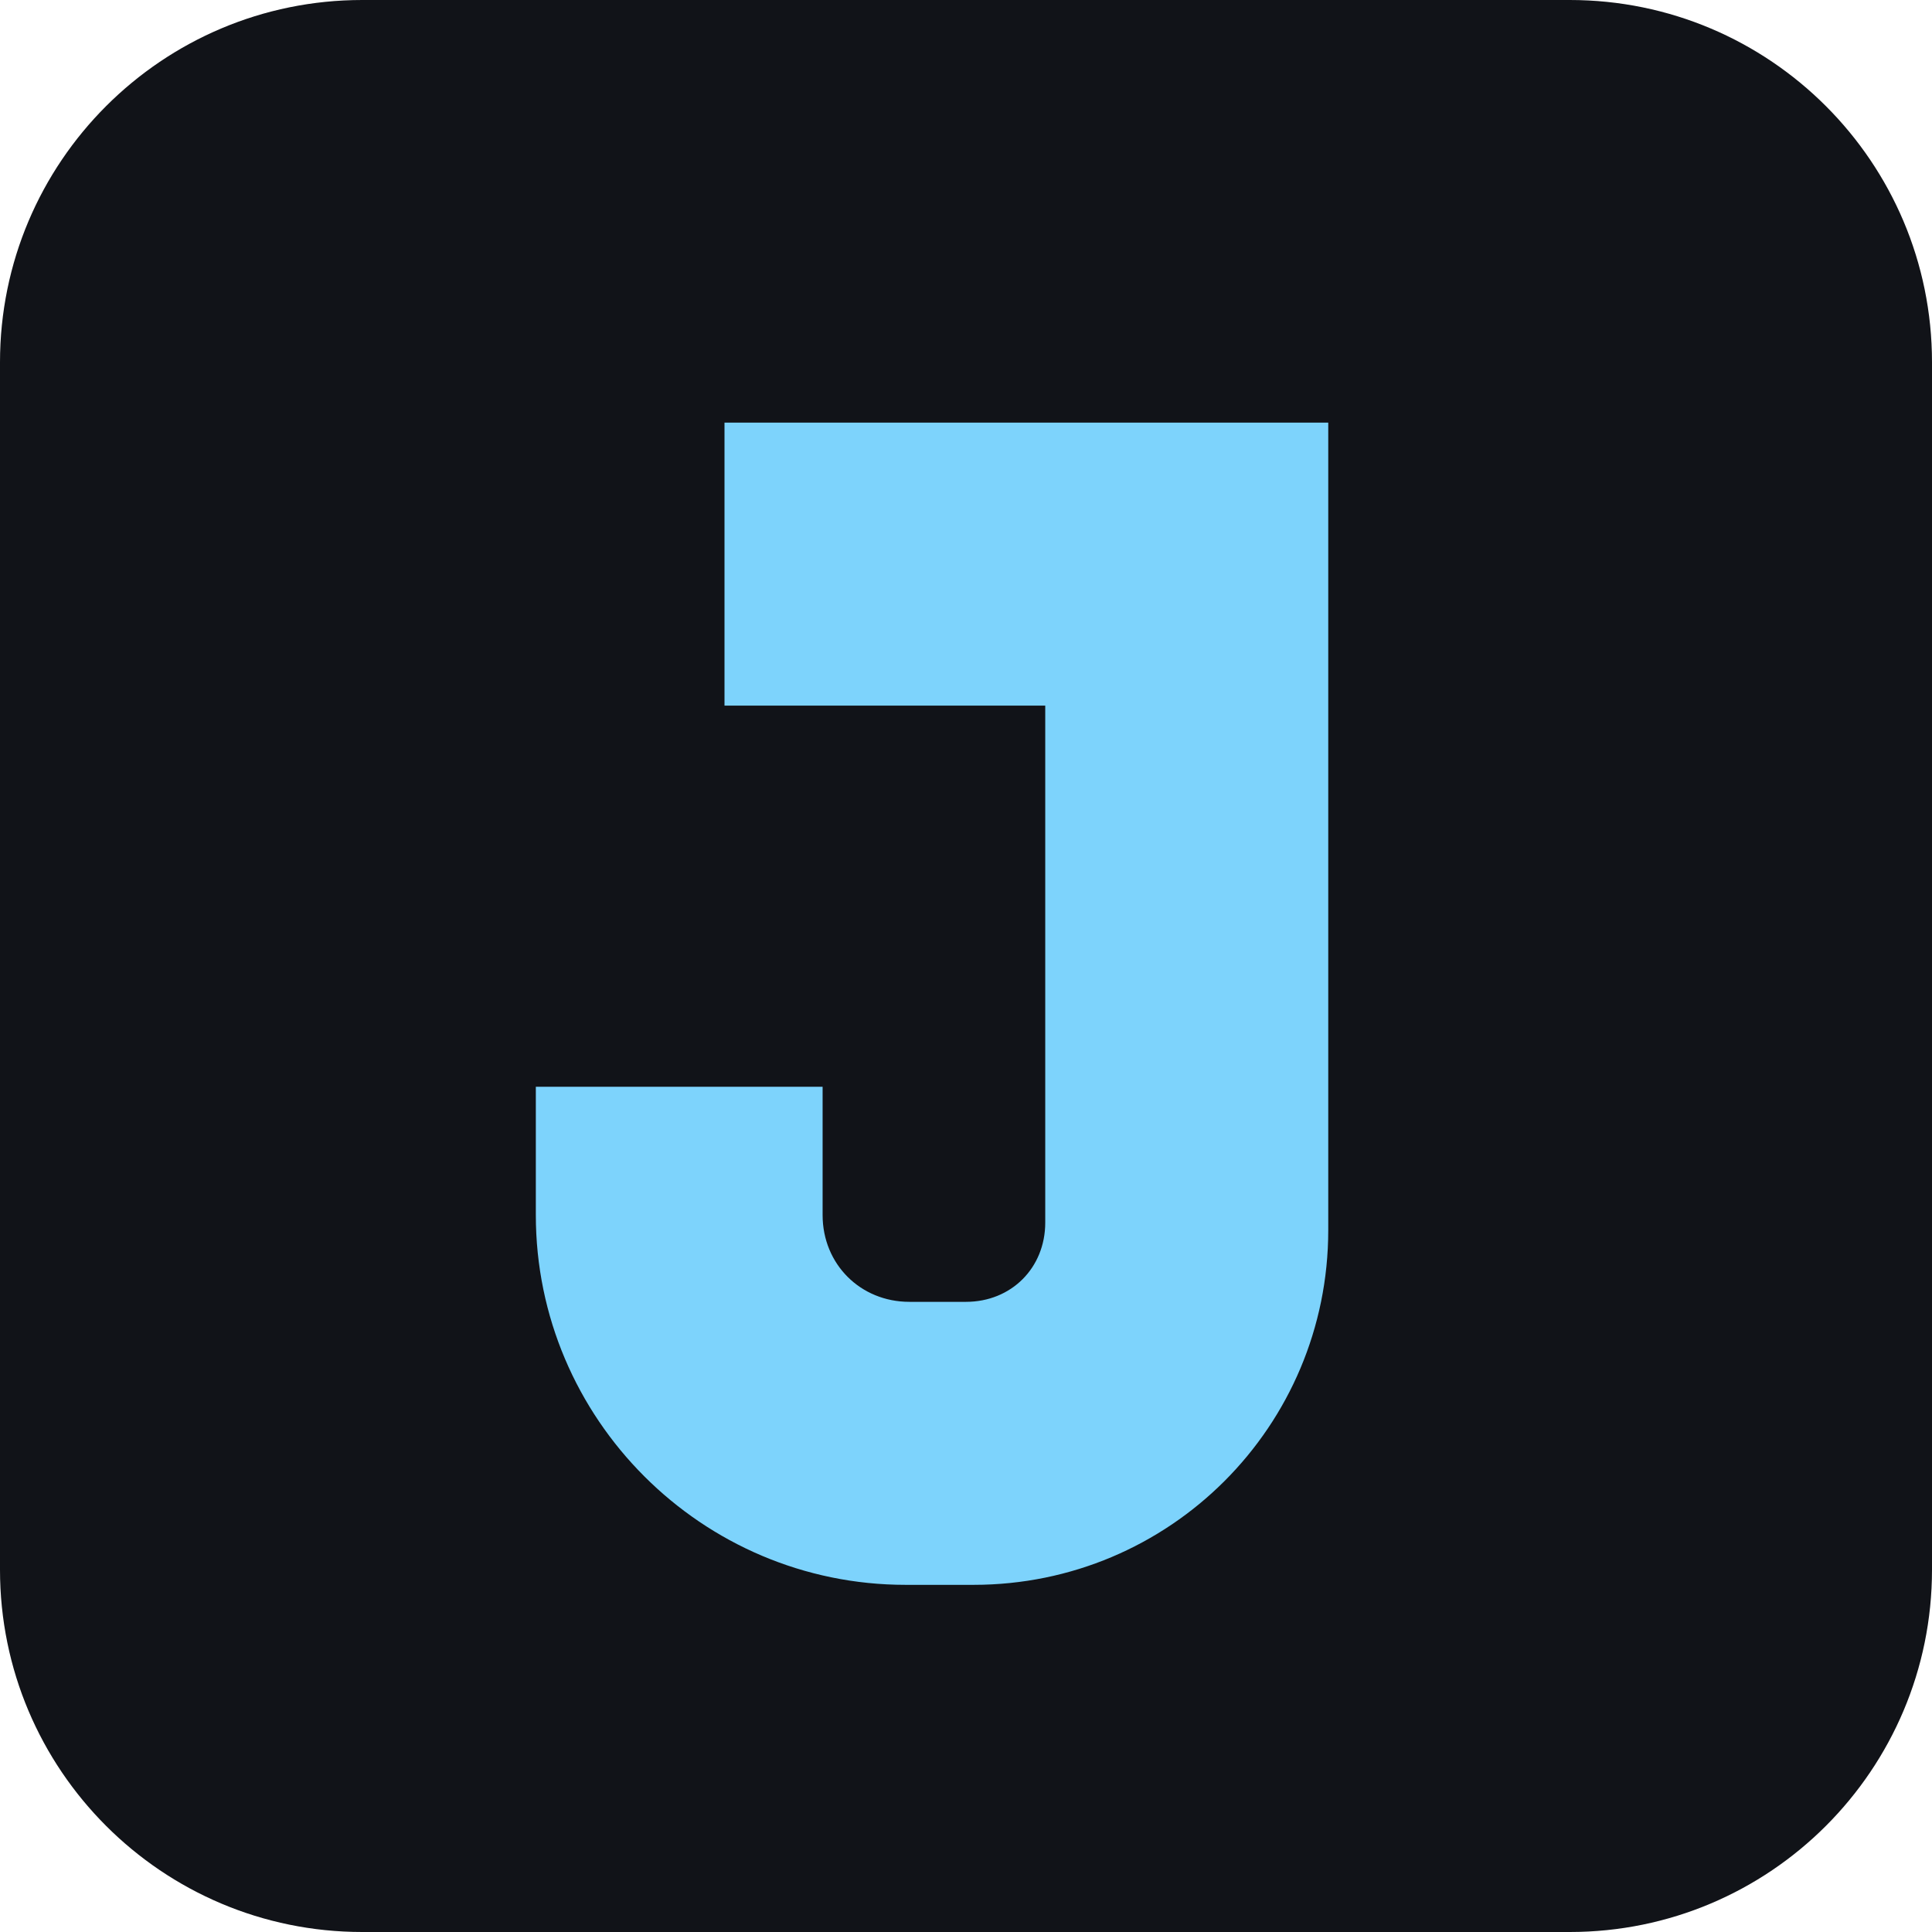
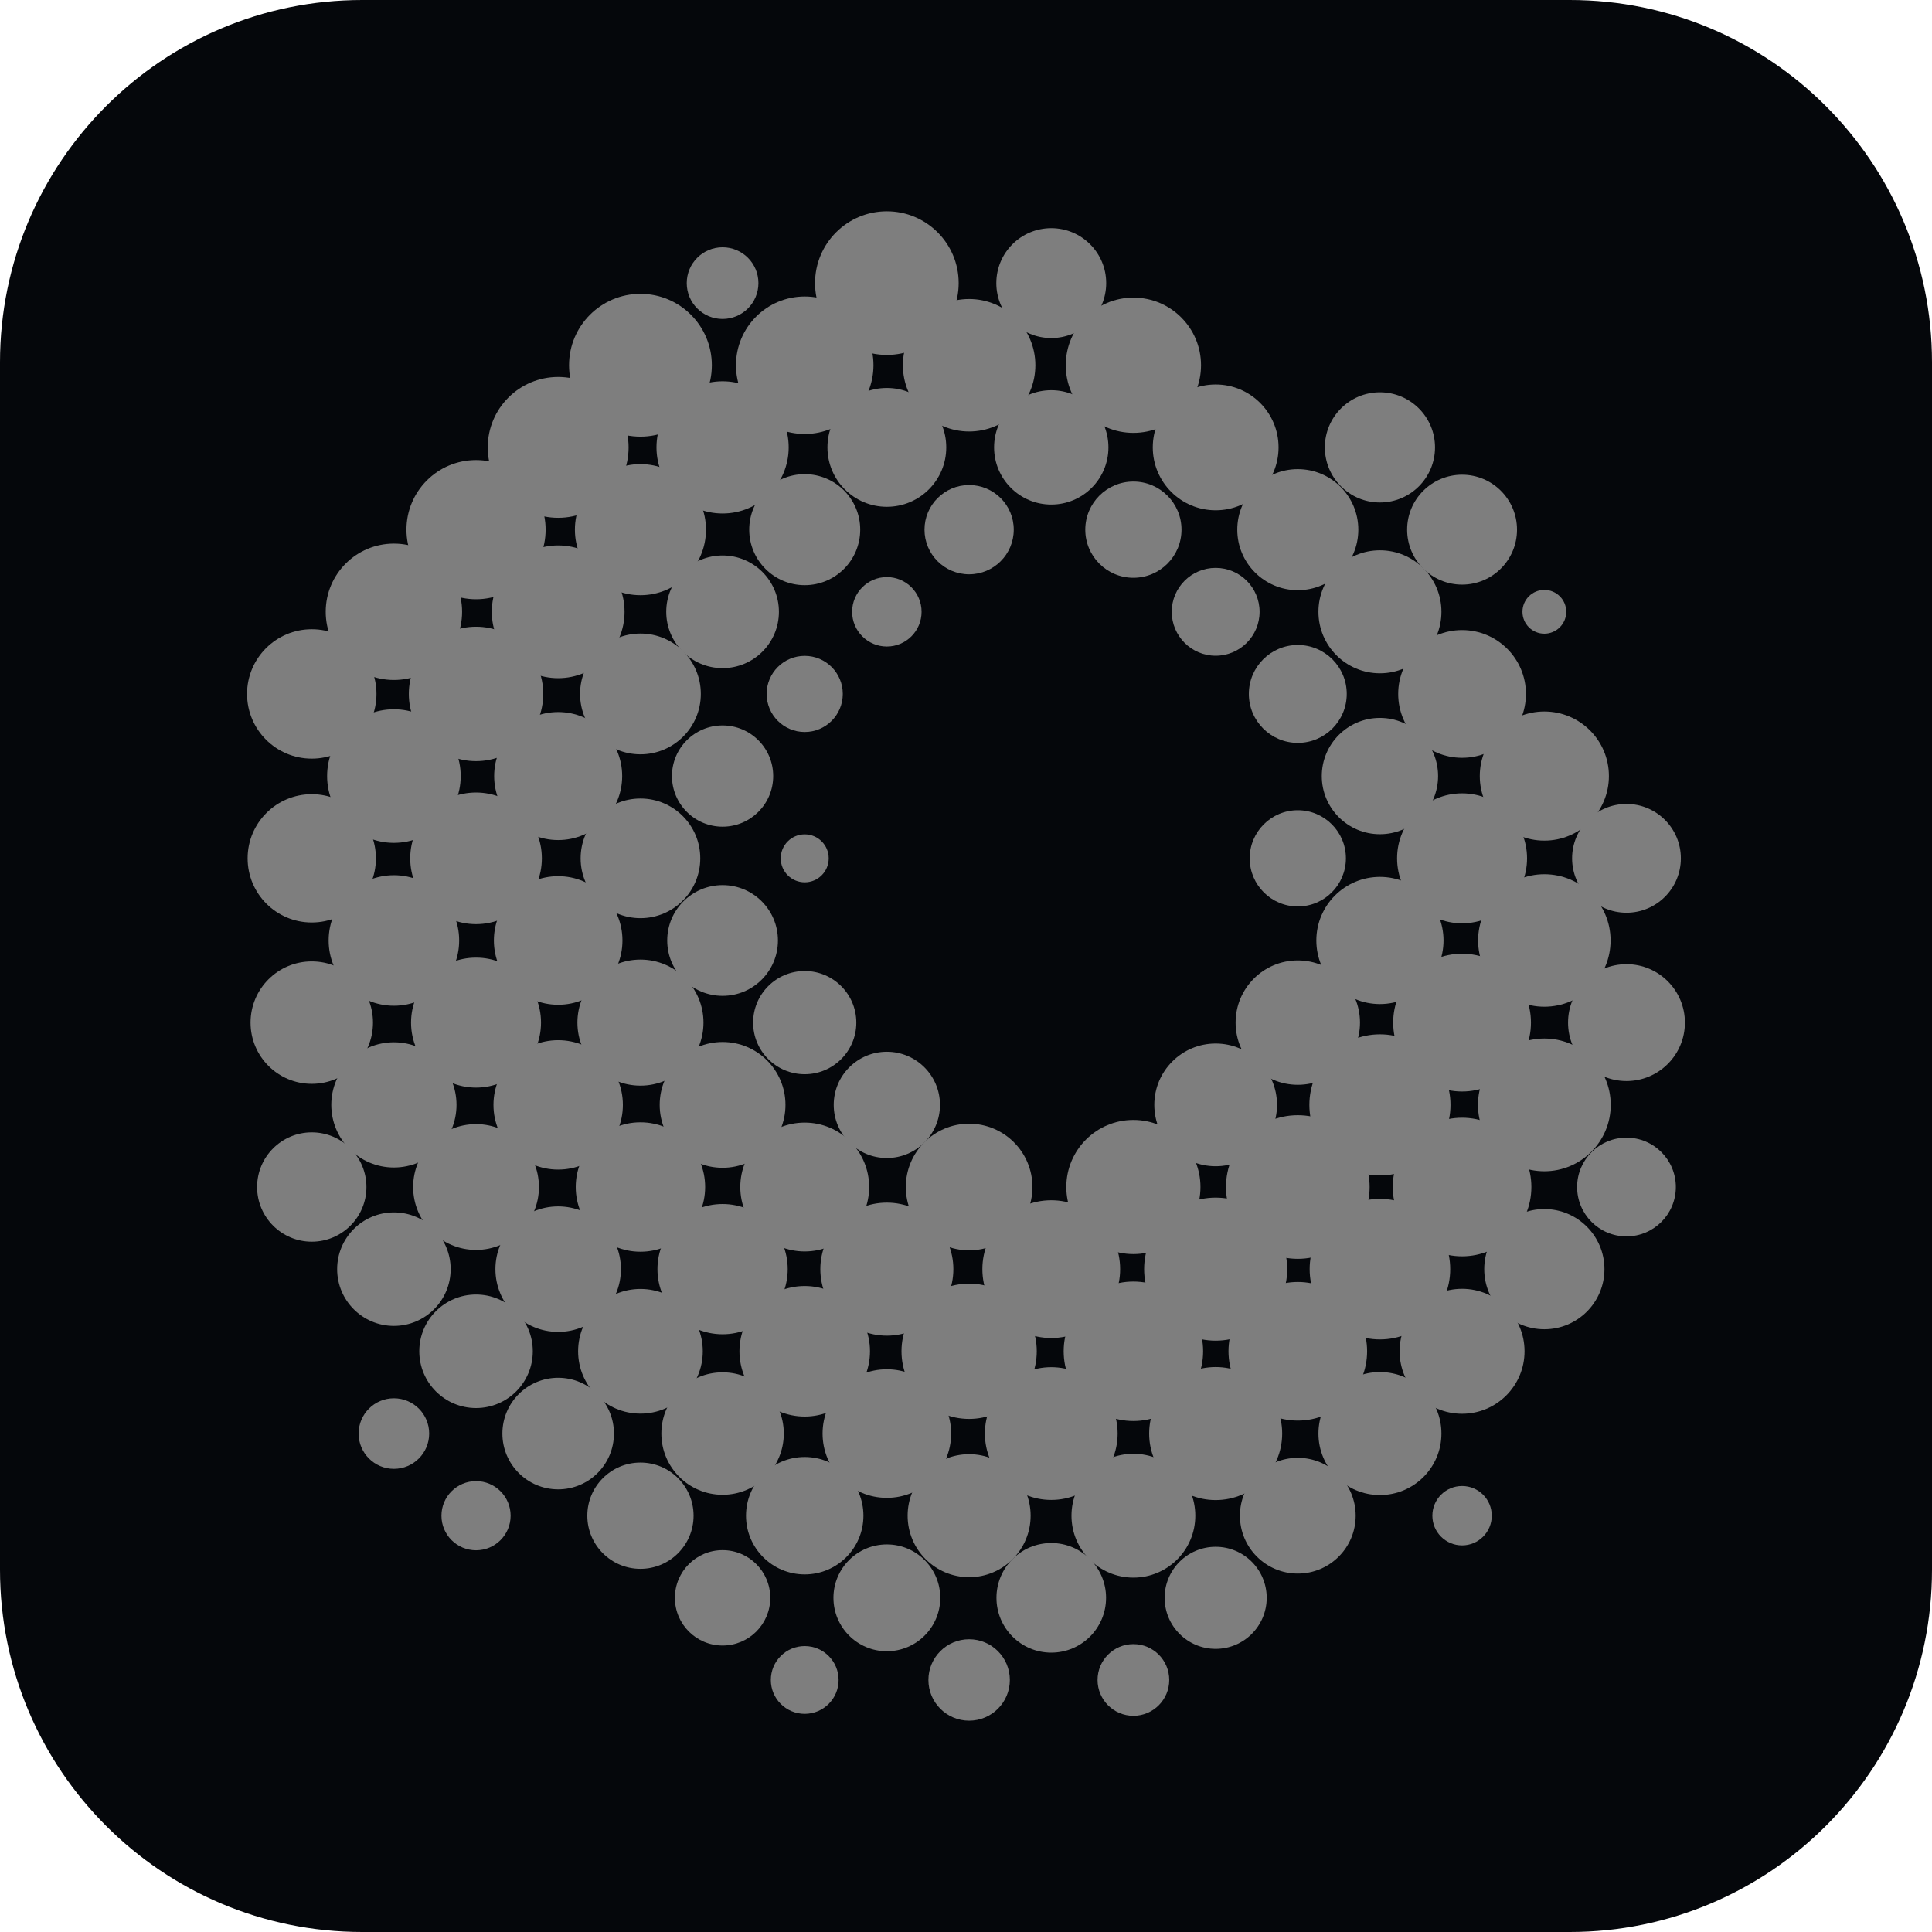
<svg xmlns="http://www.w3.org/2000/svg" height="1em" width="1em" viewBox="0 0 512 512" role="img" aria-label="Jcode">
-   <rect width="512" height="512" rx="96" fill="#111318" />
-   <path d="M192 112h160v214c0 52-42 94-94 94h-18c-54 0-98-44-98-98v-34h76v34c0 13 10 23 23 23h15c12 0 21-9 21-21V187h-85z" fill="#7DD3FC" />
+   <defs>
+     <clipPath id="jcode-squircle">
+       <rect width="512" height="512" rx="96" />
+     </clipPath>
+   </defs>
+   <g clip-path="url(#jcode-squircle)">
+     <rect width="512" height="512" fill="#05070B" />
+     <g transform="translate(93.82 64.46) scale(3.6955)" fill="#7e7e7e">
+       <circle cx="73.57" cy="14.64" r="3.95" />
+       <circle cx="79.46" cy="20.54" r="3.94" />
+       <circle cx="85.36" cy="26.43" r="1.57" />
+       <circle cx="50.00" cy="2.86" r="3.94" />
+       <circle cx="55.89" cy="8.75" r="4.85" />
+       <circle cx="61.79" cy="14.64" r="4.51" />
+       <circle cx="67.68" cy="20.54" r="4.34" />
+       <circle cx="73.57" cy="26.43" r="4.41" />
+       <circle cx="79.46" cy="32.32" r="4.58" />
+       <circle cx="85.36" cy="38.21" r="4.63" />
+       <circle cx="91.25" cy="44.11" r="3.90" />
+       <circle cx="38.21" cy="2.86" r="5.15" />
+       <circle cx="44.11" cy="8.75" r="4.75" />
+       <circle cx="50.00" cy="14.64" r="4.10" />
+       <circle cx="55.89" cy="20.54" r="3.45" />
+       <circle cx="61.79" cy="26.43" r="3.15" />
+       <circle cx="67.68" cy="32.32" r="3.51" />
+       <circle cx="73.57" cy="38.21" r="4.17" />
+       <circle cx="79.46" cy="44.11" r="4.66" />
+       <circle cx="85.36" cy="50.00" r="4.75" />
+       <circle cx="91.25" cy="55.89" r="4.19" />
+       <circle cx="26.43" cy="2.86" r="2.57" />
+       <circle cx="32.32" cy="8.75" r="4.93" />
+       <circle cx="38.21" cy="14.64" r="4.26" />
+       <circle cx="44.11" cy="20.54" r="3.20" />
+       <circle cx="67.68" cy="44.11" r="3.45" />
+       <circle cx="73.57" cy="50.00" r="4.56" />
+       <circle cx="79.46" cy="55.89" r="4.94" />
+       <circle cx="85.36" cy="61.79" r="4.76" />
+       <circle cx="91.25" cy="67.68" r="3.54" />
+       <circle cx="20.54" cy="8.75" r="5.12" />
+       <circle cx="26.43" cy="14.64" r="4.74" />
+       <circle cx="32.32" cy="20.54" r="3.98" />
+       <circle cx="38.21" cy="26.43" r="2.49" />
+       <circle cx="67.68" cy="55.89" r="4.46" />
+       <circle cx="73.57" cy="61.79" r="5.06" />
+       <circle cx="79.46" cy="67.68" r="4.97" />
+       <circle cx="85.36" cy="73.57" r="4.31" />
+       <circle cx="14.64" cy="14.64" r="5.05" />
+       <circle cx="20.54" cy="20.54" r="4.70" />
+       <circle cx="26.43" cy="26.43" r="4.04" />
+       <circle cx="32.32" cy="32.32" r="2.73" />
+       <circle cx="61.79" cy="61.79" r="4.40" />
+       <circle cx="67.68" cy="67.68" r="5.15" />
+       <circle cx="73.57" cy="73.57" r="5.04" />
+       <circle cx="79.46" cy="79.46" r="4.48" />
+       <circle cx="8.75" cy="20.54" r="4.99" />
+       <circle cx="14.64" cy="26.43" r="4.76" />
+       <circle cx="20.54" cy="32.32" r="4.33" />
+       <circle cx="26.43" cy="38.21" r="3.63" />
+       <circle cx="32.32" cy="44.11" r="1.72" />
+       <circle cx="55.89" cy="67.68" r="4.81" />
+       <circle cx="61.79" cy="73.57" r="5.13" />
+       <circle cx="67.68" cy="79.46" r="4.97" />
+       <circle cx="73.57" cy="85.36" r="4.41" />
+       <circle cx="79.46" cy="91.25" r="2.13" />
+       <circle cx="2.86" cy="26.43" r="4.89" />
+       <circle cx="8.75" cy="32.32" r="4.82" />
+       <circle cx="14.64" cy="38.21" r="4.59" />
+       <circle cx="20.54" cy="44.11" r="4.29" />
+       <circle cx="26.43" cy="50.00" r="3.97" />
+       <circle cx="32.32" cy="55.89" r="3.70" />
+       <circle cx="38.21" cy="61.79" r="3.81" />
+       <circle cx="44.11" cy="67.68" r="4.54" />
+       <circle cx="50.00" cy="73.57" r="4.94" />
+       <circle cx="55.89" cy="79.46" r="5.00" />
+       <circle cx="61.79" cy="85.36" r="4.77" />
+       <circle cx="67.68" cy="91.25" r="4.15" />
+       <circle cx="-3.03" cy="32.32" r="4.64" />
+       <circle cx="2.86" cy="38.21" r="4.79" />
+       <circle cx="8.75" cy="44.11" r="4.72" />
+       <circle cx="14.64" cy="50.00" r="4.61" />
+       <circle cx="20.54" cy="55.89" r="4.52" />
+       <circle cx="26.43" cy="61.79" r="4.51" />
+       <circle cx="32.32" cy="67.68" r="4.62" />
+       <circle cx="38.21" cy="73.57" r="4.77" />
+       <circle cx="44.11" cy="79.46" r="4.85" />
+       <circle cx="50.00" cy="85.36" r="4.76" />
+       <circle cx="55.89" cy="91.25" r="4.44" />
+       <circle cx="61.79" cy="97.14" r="3.66" />
+       <circle cx="-3.03" cy="44.11" r="4.60" />
+       <circle cx="2.86" cy="50.00" r="4.68" />
+       <circle cx="8.75" cy="55.89" r="4.66" />
+       <circle cx="14.64" cy="61.79" r="4.64" />
+       <circle cx="20.54" cy="67.68" r="4.64" />
+       <circle cx="26.43" cy="73.57" r="4.67" />
+       <circle cx="32.32" cy="79.46" r="4.68" />
+       <circle cx="38.21" cy="85.36" r="4.61" />
+       <circle cx="44.11" cy="91.25" r="4.41" />
+       <circle cx="50.00" cy="97.14" r="3.93" />
+       <circle cx="55.89" cy="103.03" r="2.57" />
+       <circle cx="-3.03" cy="55.89" r="4.39" />
+       <circle cx="2.86" cy="61.79" r="4.49" />
+       <circle cx="8.75" cy="67.68" r="4.51" />
+       <circle cx="14.64" cy="73.57" r="4.50" />
+       <circle cx="20.54" cy="79.46" r="4.47" />
+       <circle cx="26.43" cy="85.36" r="4.39" />
+       <circle cx="32.32" cy="91.25" r="4.21" />
+       <circle cx="38.21" cy="97.14" r="3.83" />
+       <circle cx="44.11" cy="103.03" r="2.92" />
+       <circle cx="-3.03" cy="67.68" r="3.92" />
+       <circle cx="2.86" cy="73.57" r="4.07" />
+       <circle cx="8.75" cy="79.46" r="4.07" />
+       <circle cx="14.64" cy="85.36" r="4.00" />
+       <circle cx="20.54" cy="91.25" r="3.81" />
+       <circle cx="26.43" cy="97.14" r="3.42" />
+       <circle cx="32.32" cy="103.03" r="2.43" />
+       <circle cx="2.86" cy="85.36" r="2.53" />
+       <circle cx="8.75" cy="91.25" r="2.48" />
+     </g>
+   </g>
</svg>
